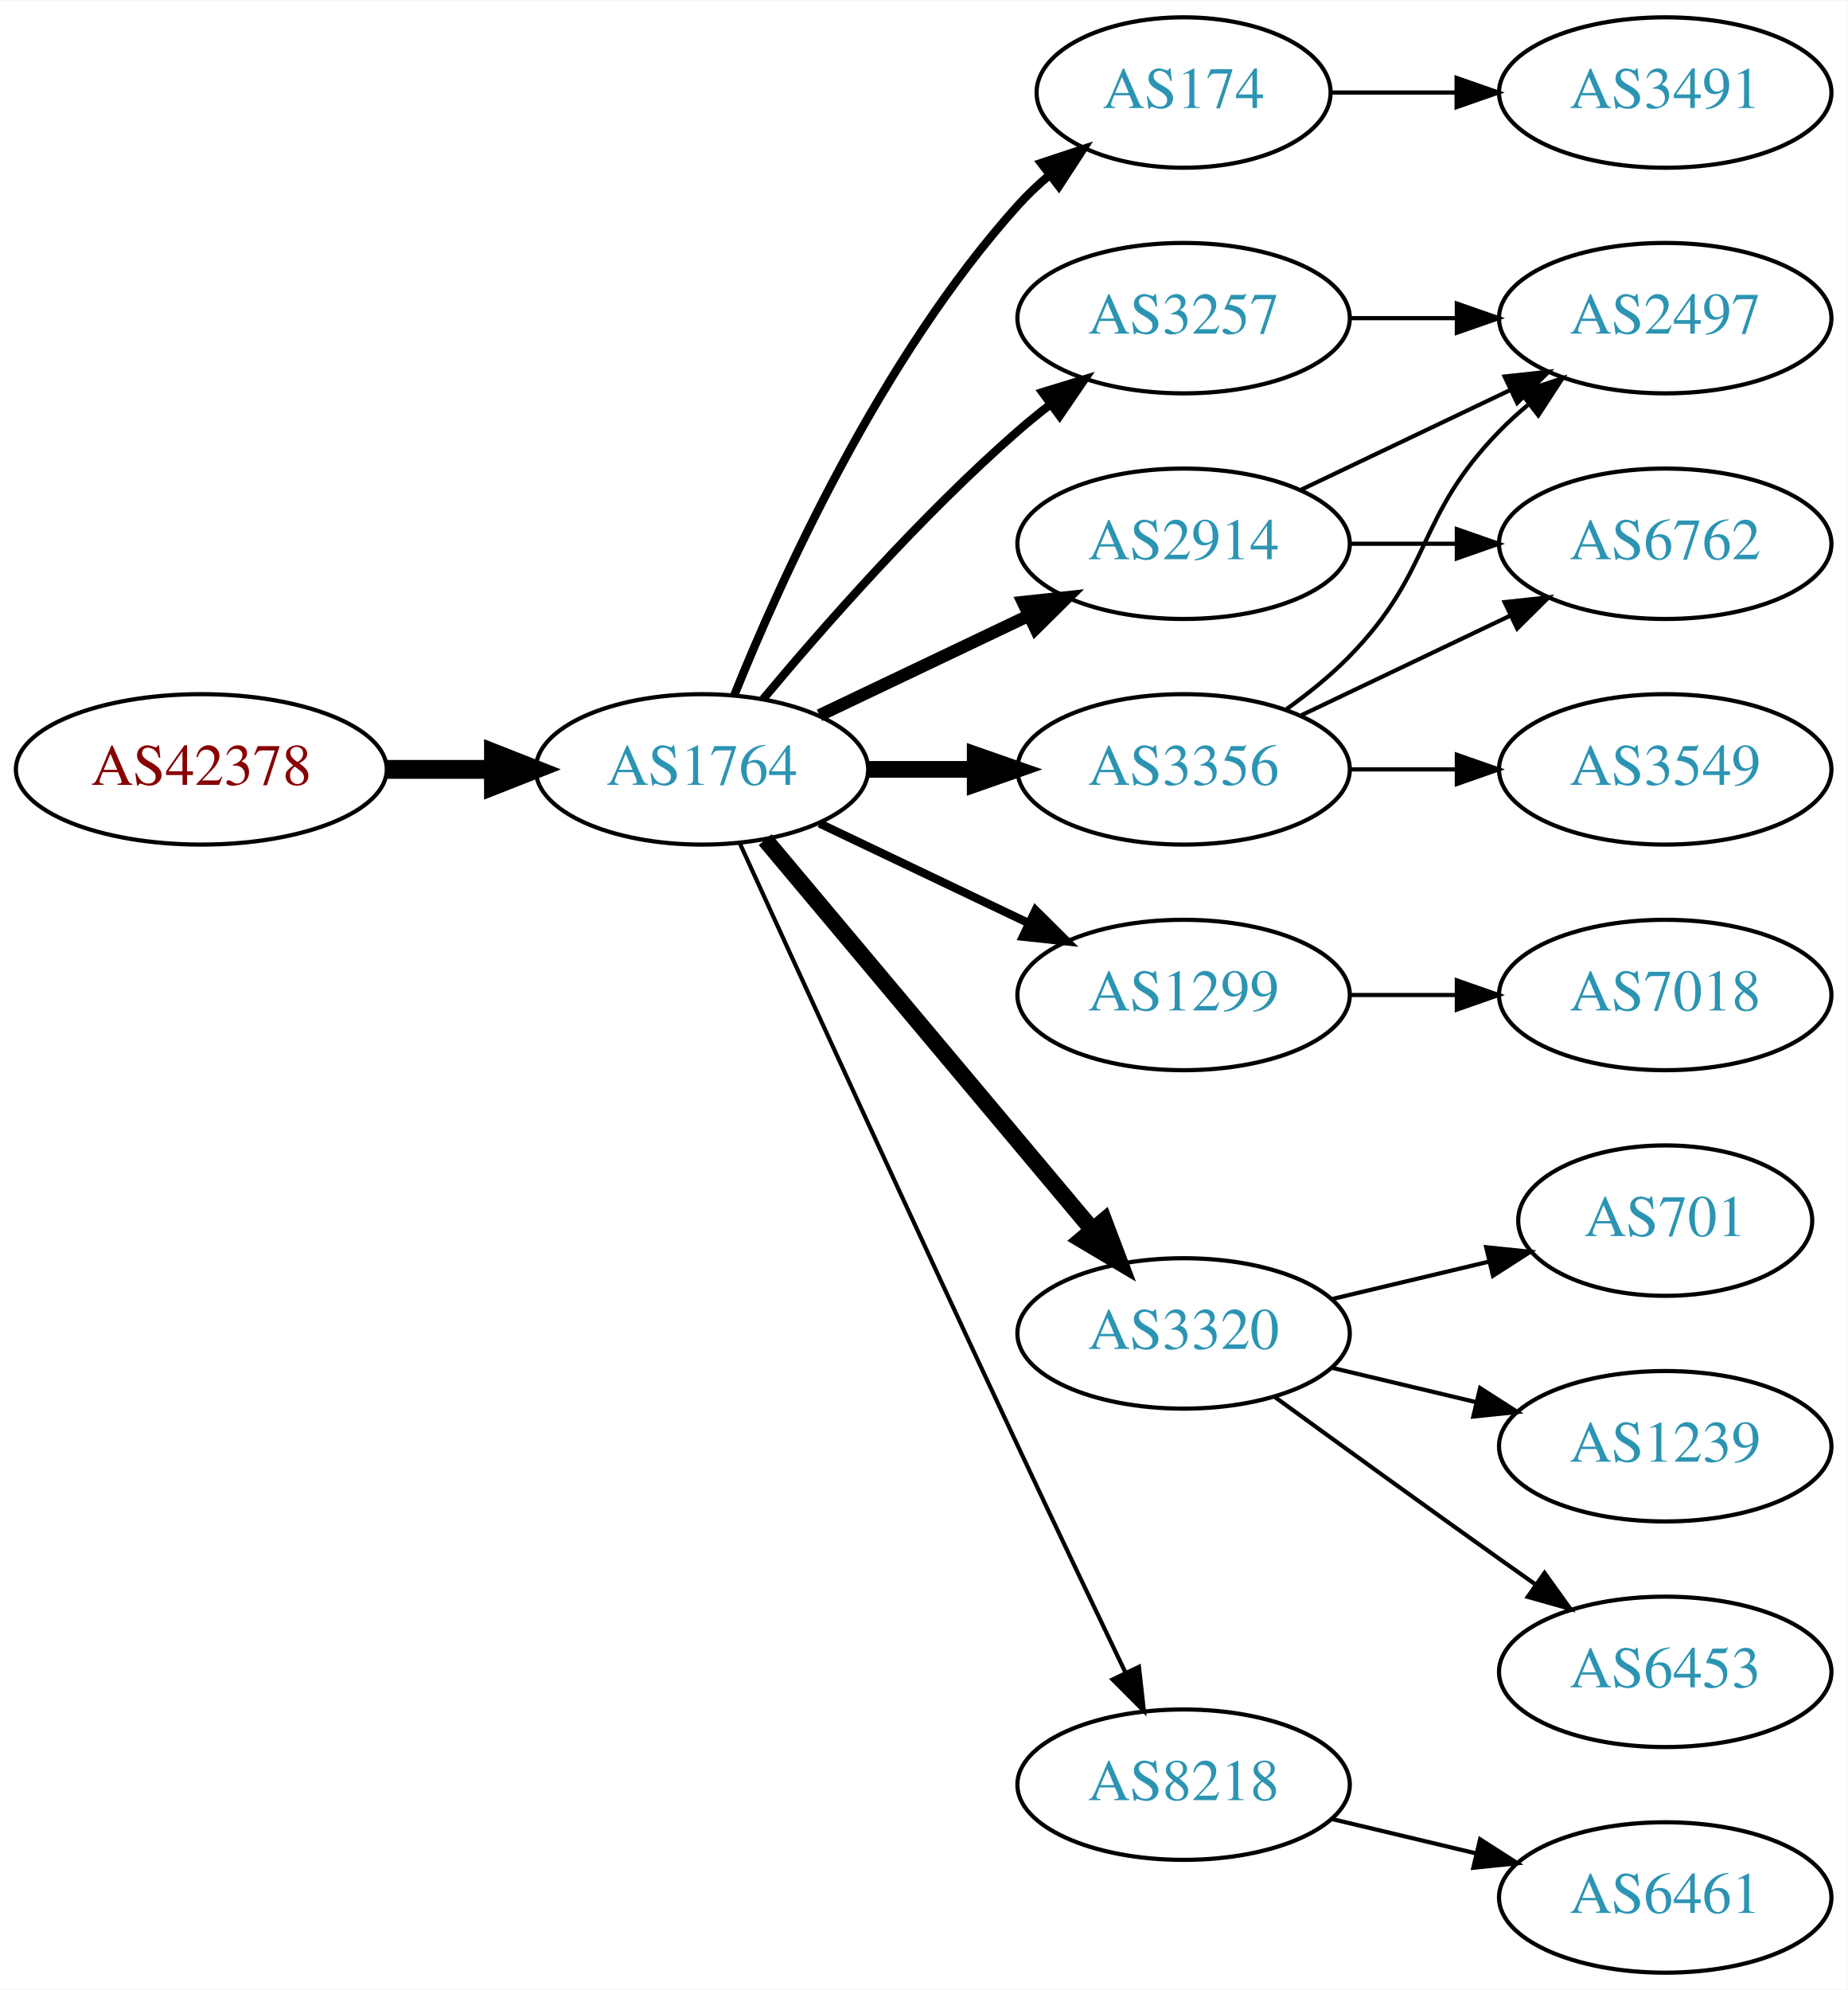
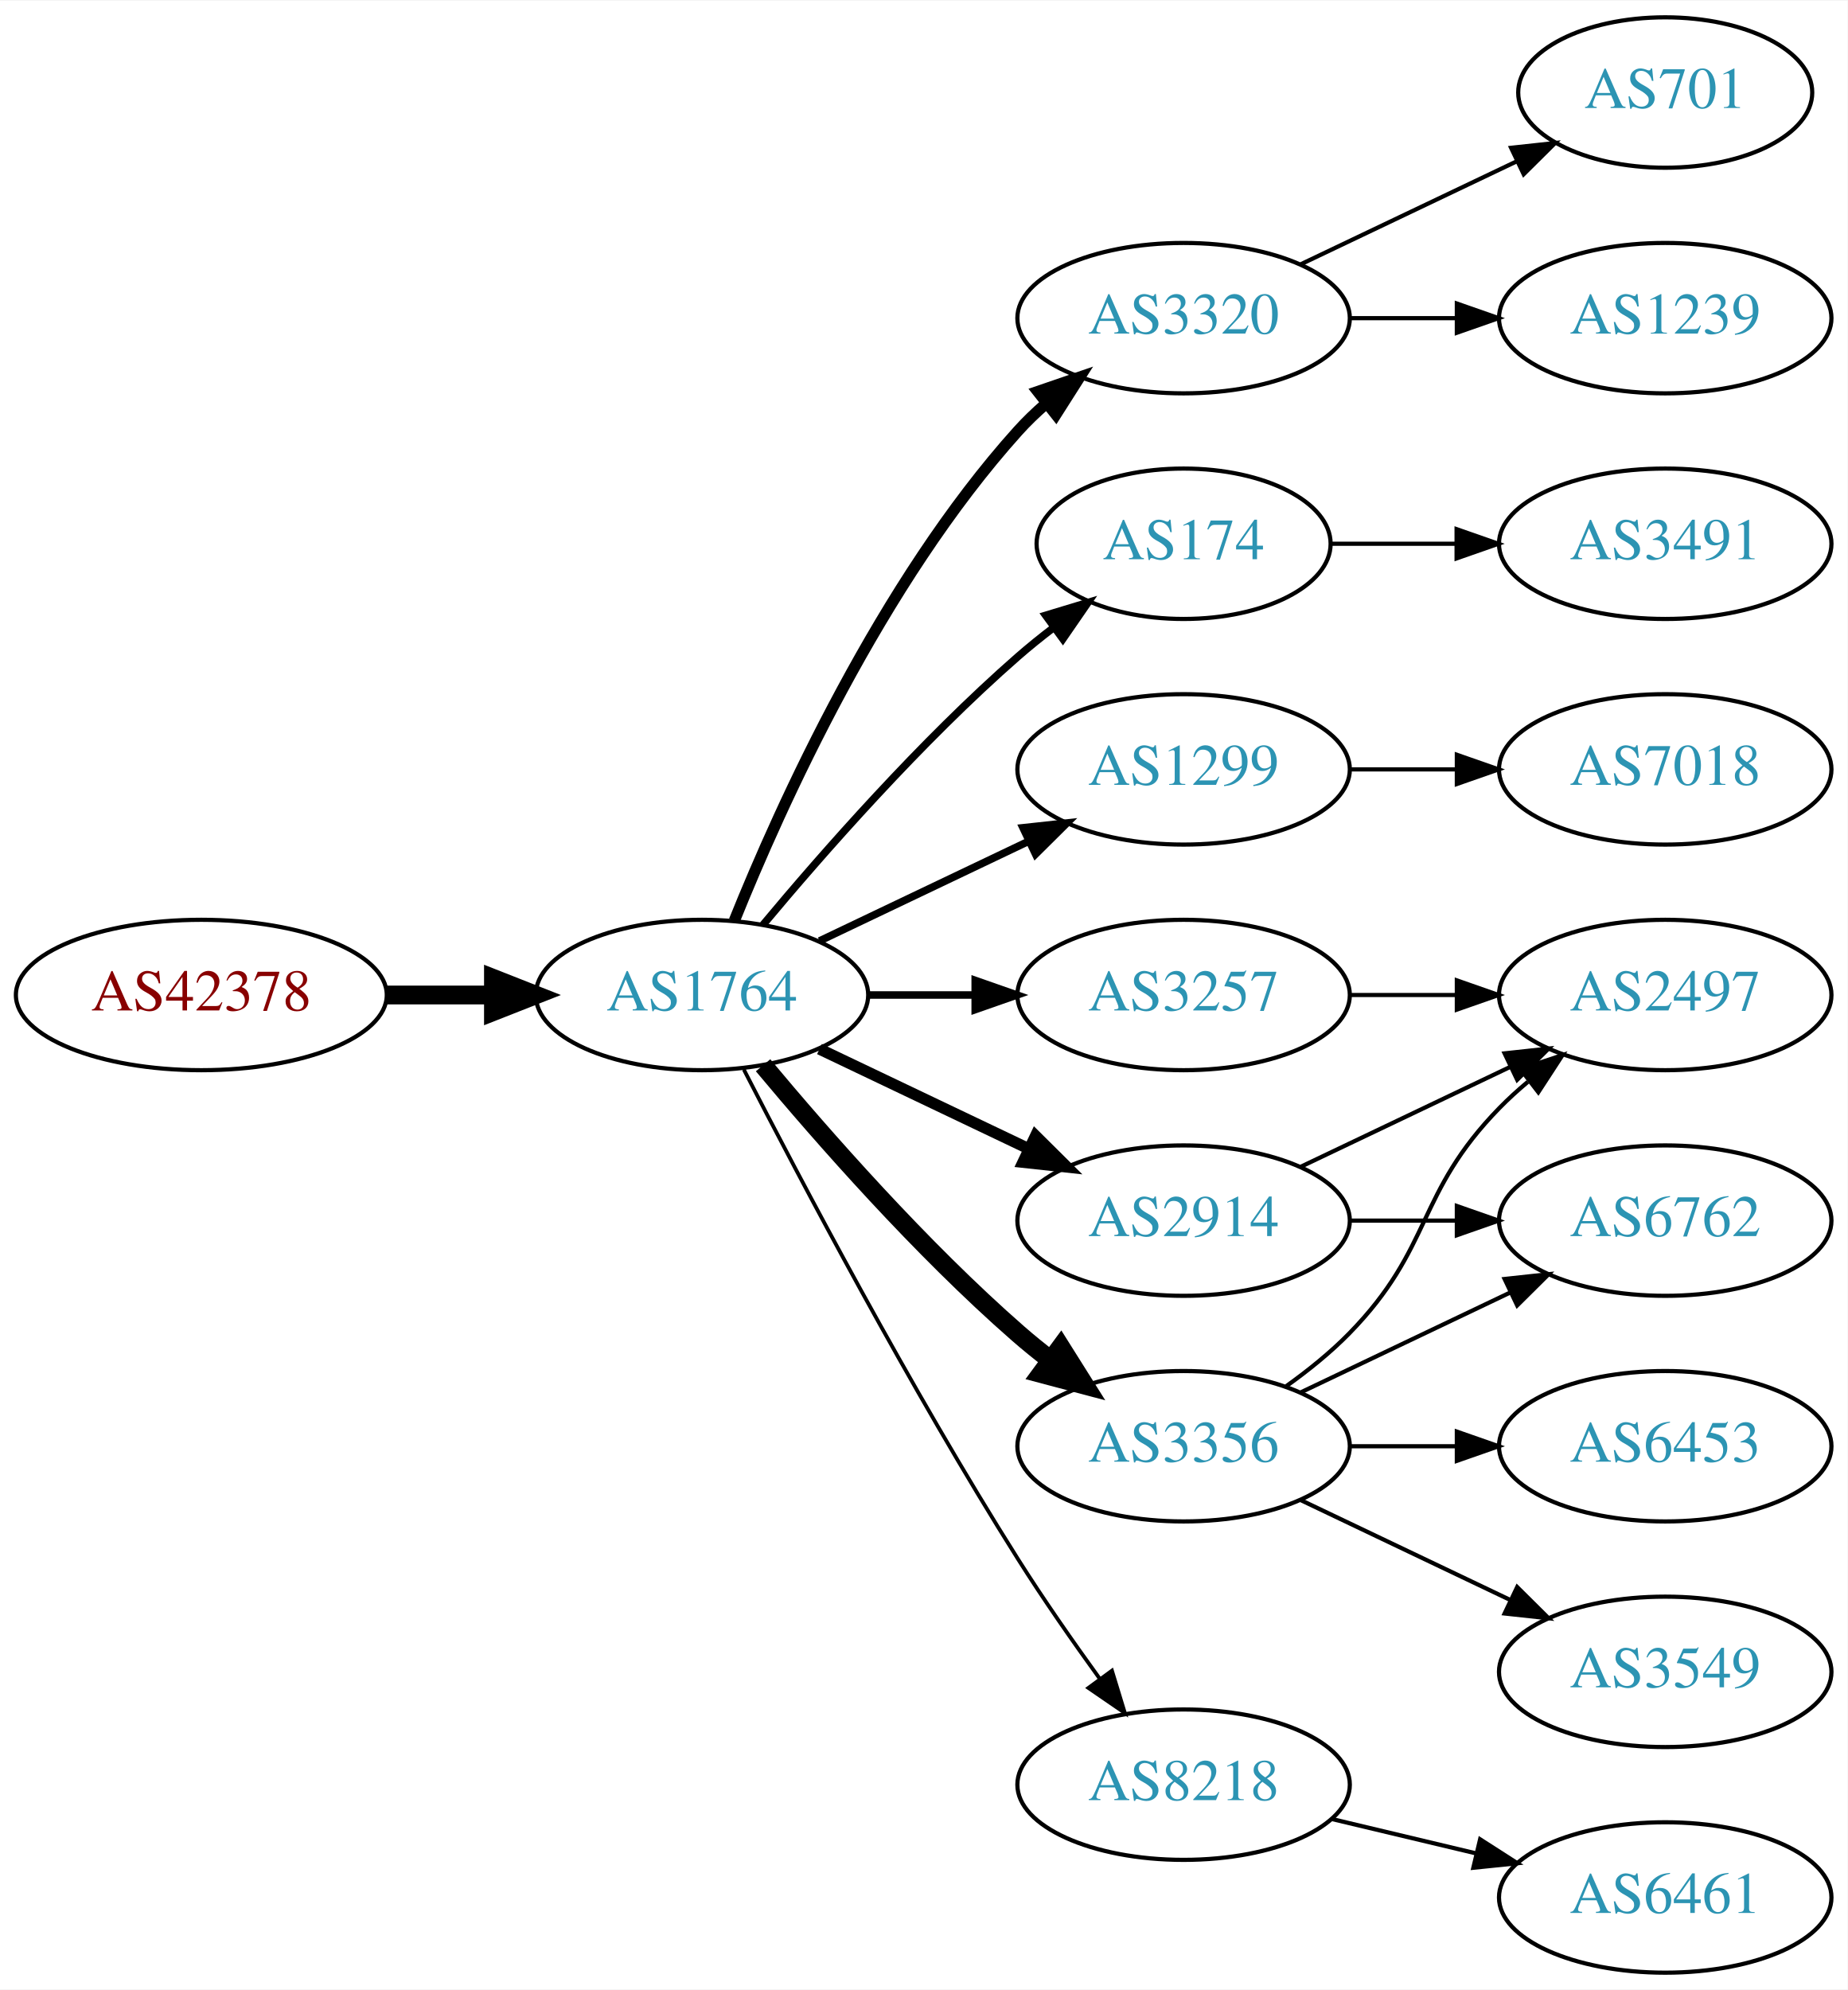
<svg xmlns="http://www.w3.org/2000/svg" xmlns:xlink="http://www.w3.org/1999/xlink" width="442pt" height="476pt" viewBox="0.00 0.00 442.27 476.00">
  <g id="graph0" class="graph" transform="scale(1 1) rotate(0) translate(4 472)">
    <polygon fill="white" stroke="none" points="-4,4 -4,-472 438.271,-472 438.271,4 -4,4" />
    <g id="node1" class="node">
      <g id="a_node1">
        <a xlink:href="/asn/42378" xlink:title="AS42378 ~ RTR-AS [AT]">
-           <ellipse fill="#ffffff" stroke="black" cx="44.196" cy="-288" rx="44.393" ry="18" />
-           <text text-anchor="middle" x="44.196" y="-284.3" font-family="Times,serif" font-size="14.00" fill="#880000">AS42378</text>
+           <ellipse fill="#ffffff" stroke="black" cx="44.196" cy="-234" rx="44.393" ry="18" />
+           <text text-anchor="middle" x="44.196" y="-230.3" font-family="Times,serif" font-size="14.00" fill="#880000">AS42378</text>
        </a>
      </g>
    </g>
    <g id="node2" class="node">
      <g id="a_node2">
        <a xlink:href="/asn/1764" xlink:title="AS1764 ~ NEXTLAYER-AS [AT]">
-           <ellipse fill="#ffffff" stroke="black" cx="164.039" cy="-288" rx="39.794" ry="18" />
-           <text text-anchor="middle" x="164.039" y="-284.3" font-family="Times,serif" font-size="14.00" fill="#2c94b3">AS1764</text>
+           <ellipse fill="#ffffff" stroke="black" cx="164.039" cy="-234" rx="39.794" ry="18" />
+           <text text-anchor="middle" x="164.039" y="-230.3" font-family="Times,serif" font-size="14.00" fill="#2c94b3">AS1764</text>
        </a>
      </g>
    </g>
    <g id="edge1" class="edge">
-       <path fill="none" stroke="black" stroke-width="4.5" d="M88.407,-288C96.72,-288 105.482,-288 113.965,-288" />
-       <polygon fill="black" stroke="black" stroke-width="4.5" points="114.123,-291.938 124.123,-288 114.123,-284.063 114.123,-291.938" />
+       <path fill="none" stroke="black" stroke-width="4.5" d="M88.407,-234C96.72,-234 105.482,-234 113.965,-234" />
+       <polygon fill="black" stroke="black" stroke-width="4.5" points="114.123,-237.938 124.123,-234 114.123,-230.063 114.123,-237.938" />
    </g>
    <g id="node3" class="node">
      <g id="a_node3">
-         <a xlink:href="/asn/174" xlink:title="AS174 ~ Cogent Communications [US]">
-           <ellipse fill="#ffffff" stroke="black" cx="279.332" cy="-450" rx="35.194" ry="18" />
-           <text text-anchor="middle" x="279.332" y="-446.3" font-family="Times,serif" font-size="14.00" fill="#2c94b3">AS174</text>
+         <a xlink:href="/asn/3320" xlink:title="AS3320 ~ DTAG [DE]">
+           <ellipse fill="#ffffff" stroke="black" cx="279.332" cy="-396" rx="39.794" ry="18" />
+           <text text-anchor="middle" x="279.332" y="-392.3" font-family="Times,serif" font-size="14.00" fill="#2c94b3">AS3320</text>
        </a>
      </g>
    </g>
    <g id="edge2" class="edge">
-       <path fill="none" stroke="black" stroke-width="2" d="M171.786,-305.787C182.837,-333.243 206.891,-386.578 239.685,-423 242.001,-425.572 244.606,-428.03 247.341,-430.343" />
-       <polygon fill="black" stroke="black" stroke-width="2" points="245.207,-433.117 255.264,-436.448 249.479,-427.572 245.207,-433.117" />
+       <path fill="none" stroke="black" stroke-width="2.7" d="M171.786,-251.787C182.837,-279.243 206.891,-332.578 239.685,-369 241.688,-371.224 243.906,-373.363 246.239,-375.397" />
+       <polygon fill="black" stroke="black" stroke-width="2.7" points="244.437,-378.433 254.458,-381.873 248.769,-372.935 244.437,-378.433" />
    </g>
    <g id="node4" class="node">
      <g id="a_node4">
-         <a xlink:href="/asn/3356" xlink:title="AS3356 ~ Level 3 Parent, LLC [US]">
-           <ellipse fill="#ffffff" stroke="black" cx="279.332" cy="-288" rx="39.794" ry="18" />
-           <text text-anchor="middle" x="279.332" y="-284.3" font-family="Times,serif" font-size="14.00" fill="#2c94b3">AS3356</text>
+         <a xlink:href="/asn/174" xlink:title="AS174 ~ Cogent Communications [US]">
+           <ellipse fill="#ffffff" stroke="black" cx="279.332" cy="-342" rx="35.194" ry="18" />
+           <text text-anchor="middle" x="279.332" y="-338.3" font-family="Times,serif" font-size="14.00" fill="#2c94b3">AS174</text>
        </a>
      </g>
    </g>
    <g id="edge3" class="edge">
-       <path fill="none" stroke="black" stroke-width="4" d="M203.711,-288C211.914,-288 220.678,-288 229.21,-288" />
-       <polygon fill="black" stroke="black" stroke-width="4" points="229.449,-291.5 239.449,-288 229.449,-284.5 229.449,-291.5" />
+       <path fill="none" stroke="black" stroke-width="1.8" d="M178.669,-250.817C192.951,-267.929 216.498,-294.745 239.685,-315 242.355,-317.332 245.228,-319.648 248.158,-321.886" />
+       <polygon fill="black" stroke="black" stroke-width="1.8" points="246.309,-324.87 256.449,-327.939 250.436,-319.216 246.309,-324.87" />
    </g>
    <g id="node5" class="node">
      <g id="a_node5">
-         <a xlink:href="/asn/3257" xlink:title="AS3257 ~ GTT [DE]">
-           <ellipse fill="#ffffff" stroke="black" cx="279.332" cy="-396" rx="39.794" ry="18" />
-           <text text-anchor="middle" x="279.332" y="-392.3" font-family="Times,serif" font-size="14.00" fill="#2c94b3">AS3257</text>
+         <a xlink:href="/asn/1299" xlink:title="AS1299 ~ Telia Carrier [EU]">
+           <ellipse fill="#ffffff" stroke="black" cx="279.332" cy="-288" rx="39.794" ry="18" />
+           <text text-anchor="middle" x="279.332" y="-284.3" font-family="Times,serif" font-size="14.00" fill="#2c94b3">AS1299</text>
        </a>
      </g>
    </g>
    <g id="edge4" class="edge">
-       <path fill="none" stroke="black" stroke-width="2" d="M178.669,-304.817C192.951,-321.929 216.498,-348.745 239.685,-369 242.151,-371.154 244.789,-373.294 247.487,-375.372" />
-       <polygon fill="black" stroke="black" stroke-width="2" points="245.512,-378.264 255.641,-381.37 249.66,-372.625 245.512,-378.264" />
+       <path fill="none" stroke="black" stroke-width="1.8" d="M192.175,-246.934C207.169,-254.081 225.99,-263.052 242.213,-270.785" />
+       <polygon fill="black" stroke="black" stroke-width="1.8" points="240.884,-274.028 251.417,-275.171 243.895,-267.709 240.884,-274.028" />
    </g>
    <g id="node6" class="node">
      <g id="a_node6">
-         <a xlink:href="/asn/2914" xlink:title="AS2914 ~ NTT America, Inc. [US]">
-           <ellipse fill="#ffffff" stroke="black" cx="279.332" cy="-342" rx="39.794" ry="18" />
-           <text text-anchor="middle" x="279.332" y="-338.3" font-family="Times,serif" font-size="14.00" fill="#2c94b3">AS2914</text>
+         <a xlink:href="/asn/3356" xlink:title="AS3356 ~ Level 3 Parent, LLC [US]">
+           <ellipse fill="#ffffff" stroke="black" cx="279.332" cy="-126" rx="39.794" ry="18" />
+           <text text-anchor="middle" x="279.332" y="-122.3" font-family="Times,serif" font-size="14.00" fill="#2c94b3">AS3356</text>
        </a>
      </g>
    </g>
    <g id="edge5" class="edge">
-       <path fill="none" stroke="black" stroke-width="3" d="M192.175,-300.934C207.169,-308.081 225.99,-317.052 242.213,-324.785" />
-       <polygon fill="black" stroke="black" stroke-width="3" points="240.884,-328.028 251.417,-329.171 243.895,-321.709 240.884,-328.028" />
+       <path fill="none" stroke="black" stroke-width="4.5" d="M178.669,-217.183C192.951,-200.071 216.498,-173.255 239.685,-153 242.151,-150.846 244.789,-148.706 247.487,-146.628" />
+       <polygon fill="black" stroke="black" stroke-width="4.5" points="249.919,-149.727 255.641,-140.63 245.252,-143.384 249.919,-149.727" />
    </g>
    <g id="node7" class="node">
      <g id="a_node7">
-         <a xlink:href="/asn/1299" xlink:title="AS1299 ~ Telia Carrier [EU]">
-           <ellipse fill="#ffffff" stroke="black" cx="279.332" cy="-234" rx="39.794" ry="18" />
-           <text text-anchor="middle" x="279.332" y="-230.3" font-family="Times,serif" font-size="14.00" fill="#2c94b3">AS1299</text>
+         <a xlink:href="/asn/2914" xlink:title="AS2914 ~ NTT America, Inc. [US]">
+           <ellipse fill="#ffffff" stroke="black" cx="279.332" cy="-180" rx="39.794" ry="18" />
+           <text text-anchor="middle" x="279.332" y="-176.3" font-family="Times,serif" font-size="14.00" fill="#2c94b3">AS2914</text>
        </a>
      </g>
    </g>
    <g id="edge6" class="edge">
-       <path fill="none" stroke="black" stroke-width="2" d="M192.175,-275.066C207.169,-267.919 225.99,-258.948 242.213,-251.215" />
-       <polygon fill="black" stroke="black" stroke-width="2" points="243.895,-254.291 251.417,-246.829 240.884,-247.972 243.895,-254.291" />
+       <path fill="none" stroke="black" stroke-width="2.7" d="M192.175,-221.066C207.169,-213.919 225.99,-204.948 242.213,-197.215" />
+       <polygon fill="black" stroke="black" stroke-width="2.7" points="243.895,-200.291 251.417,-192.829 240.884,-193.972 243.895,-200.291" />
    </g>
    <g id="node8" class="node">
      <g id="a_node8">
-         <a xlink:href="/asn/3320" xlink:title="AS3320 ~ DTAG [DE]">
-           <ellipse fill="#ffffff" stroke="black" cx="279.332" cy="-153" rx="39.794" ry="18" />
-           <text text-anchor="middle" x="279.332" y="-149.3" font-family="Times,serif" font-size="14.00" fill="#2c94b3">AS3320</text>
-         </a>
-       </g>
-     </g>
-     <g id="edge7" class="edge">
-       <path fill="none" stroke="black" stroke-width="4" d="M179.158,-271.175C198.833,-247.731 234.637,-205.066 257.415,-177.924" />
-       <polygon fill="black" stroke="black" stroke-width="4" points="260.287,-179.947 264.034,-170.037 254.925,-175.447 260.287,-179.947" />
-     </g>
-     <g id="node9" class="node">
-       <g id="a_node9">
        <a xlink:href="/asn/8218" xlink:title="AS8218 ~ legacy Neotelecoms [FR]">
          <ellipse fill="#ffffff" stroke="black" cx="279.332" cy="-45" rx="39.794" ry="18" />
          <text text-anchor="middle" x="279.332" y="-41.3" font-family="Times,serif" font-size="14.00" fill="#2c94b3">AS8218</text>
        </a>
      </g>
    </g>
+     <g id="edge7" class="edge">
+       <path fill="none" stroke="black" stroke-width="0.9" d="M174.065,-216.148C187.501,-189.945 213.95,-139.763 239.685,-99 245.748,-89.396 252.868,-79.187 259.333,-70.261" />
+       <polygon fill="black" stroke="black" stroke-width="0.9" points="262.185,-72.291 265.276,-62.157 256.54,-68.152 262.185,-72.291" />
+     </g>
+     <g id="node9" class="node">
+       <g id="a_node9">
+         <a xlink:href="/asn/3257" xlink:title="AS3257 ~ GTT [DE]">
+           <ellipse fill="#ffffff" stroke="black" cx="279.332" cy="-234" rx="39.794" ry="18" />
+           <text text-anchor="middle" x="279.332" y="-230.3" font-family="Times,serif" font-size="14.00" fill="#2c94b3">AS3257</text>
+         </a>
+       </g>
+     </g>
    <g id="edge8" class="edge">
-       <path fill="none" stroke="black" d="M173.026,-270.464C186.602,-240.704 215.099,-178.43 239.685,-126 248.176,-107.892 257.868,-87.579 265.422,-71.825" />
-       <polygon fill="black" stroke="black" points="268.647,-73.195 269.82,-62.665 262.337,-70.165 268.647,-73.195" />
-     </g>
-     <g id="node14" class="node">
-       <g id="a_node14">
-         <a xlink:href="/asn/3491" xlink:title="AS3491 ~ PCCW Global, Inc. [US]">
-           <ellipse fill="#ffffff" stroke="black" cx="394.625" cy="-450" rx="39.794" ry="18" />
-           <text text-anchor="middle" x="394.625" y="-446.3" font-family="Times,serif" font-size="14.00" fill="#2c94b3">AS3491</text>
-         </a>
-       </g>
-     </g>
-     <g id="edge16" class="edge">
-       <path fill="none" stroke="black" d="M314.631,-450C324.008,-450 334.358,-450 344.393,-450" />
-       <polygon fill="black" stroke="black" points="344.681,-453.5 354.681,-450 344.681,-446.5 344.681,-453.5" />
+       <path fill="none" stroke="black" stroke-width="1.8" d="M203.711,-234C211.914,-234 220.678,-234 229.21,-234" />
+       <polygon fill="black" stroke="black" stroke-width="1.8" points="229.449,-237.5 239.449,-234 229.449,-230.5 229.449,-237.5" />
    </g>
    <g id="node10" class="node">
      <g id="a_node10">
-         <a xlink:href="/asn/2497" xlink:title="AS2497 ~ Internet Initiative Japan Inc. [JP]">
+         <a xlink:href="/asn/1239" xlink:title="AS1239 ~ Sprint [US]">
          <ellipse fill="#ffffff" stroke="black" cx="394.625" cy="-396" rx="39.794" ry="18" />
-           <text text-anchor="middle" x="394.625" y="-392.3" font-family="Times,serif" font-size="14.00" fill="#2c94b3">AS2497</text>
-         </a>
-       </g>
-     </g>
-     <g id="edge10" class="edge">
-       <path fill="none" stroke="black" d="M303.926,-302.389C309.182,-306.148 314.513,-310.437 318.978,-315 339.151,-335.617 334.806,-348.383 354.978,-369 357.071,-371.139 359.354,-373.218 361.731,-375.21" />
-       <polygon fill="black" stroke="black" points="359.974,-378.275 370.031,-381.611 364.249,-372.732 359.974,-378.275" />
+           <text text-anchor="middle" x="394.625" y="-392.3" font-family="Times,serif" font-size="14.00" fill="#2c94b3">AS1239</text>
+         </a>
+       </g>
+     </g>
+     <g id="edge9" class="edge">
+       <path fill="none" stroke="black" d="M319.004,-396C327.207,-396 335.971,-396 344.503,-396" />
+       <polygon fill="black" stroke="black" points="344.742,-399.5 354.742,-396 344.742,-392.5 344.742,-399.5" />
    </g>
    <g id="node11" class="node">
      <g id="a_node11">
-         <a xlink:href="/asn/3549" xlink:title="AS3549 ~ Level 3 Parent, LLC [US]">
+         <a xlink:href="/asn/701" xlink:title="AS701 ~ UUNET [US]">
+           <ellipse fill="#ffffff" stroke="black" cx="394.625" cy="-450" rx="35.194" ry="18" />
+           <text text-anchor="middle" x="394.625" y="-446.3" font-family="Times,serif" font-size="14.00" fill="#2c94b3">AS701</text>
+         </a>
+       </g>
+     </g>
+     <g id="edge10" class="edge">
+       <path fill="none" stroke="black" d="M307.468,-408.934C322.9,-416.29 342.385,-425.577 358.92,-433.459" />
+       <polygon fill="black" stroke="black" points="357.729,-436.768 368.262,-437.911 360.741,-430.449 357.729,-436.768" />
+     </g>
+     <g id="node18" class="node">
+       <g id="a_node18">
+         <a xlink:href="/asn/3491" xlink:title="AS3491 ~ PCCW Global, Inc. [US]">
+           <ellipse fill="#ffffff" stroke="black" cx="394.625" cy="-342" rx="39.794" ry="18" />
+           <text text-anchor="middle" x="394.625" y="-338.3" font-family="Times,serif" font-size="14.00" fill="#2c94b3">AS3491</text>
+         </a>
+       </g>
+     </g>
+     <g id="edge19" class="edge">
+       <path fill="none" stroke="black" d="M314.631,-342C324.008,-342 334.358,-342 344.393,-342" />
+       <polygon fill="black" stroke="black" points="344.681,-345.5 354.681,-342 344.681,-338.5 344.681,-345.5" />
+     </g>
+     <g id="node12" class="node">
+       <g id="a_node12">
+         <a xlink:href="/asn/7018" xlink:title="AS7018 ~ AT&amp;T Services, Inc. [US]">
          <ellipse fill="#ffffff" stroke="black" cx="394.625" cy="-288" rx="39.794" ry="18" />
-           <text text-anchor="middle" x="394.625" y="-284.3" font-family="Times,serif" font-size="14.00" fill="#2c94b3">AS3549</text>
+           <text text-anchor="middle" x="394.625" y="-284.3" font-family="Times,serif" font-size="14.00" fill="#2c94b3">AS7018</text>
        </a>
      </g>
    </g>
    <g id="edge11" class="edge">
      <path fill="none" stroke="black" d="M319.004,-288C327.207,-288 335.971,-288 344.503,-288" />
      <polygon fill="black" stroke="black" points="344.742,-291.5 354.742,-288 344.742,-284.5 344.742,-291.5" />
    </g>
-     <g id="node12" class="node">
-       <g id="a_node12">
-         <a xlink:href="/asn/6762" xlink:title="AS6762 ~ TELECOM ITALIA SPARKLE S.p.A. [IT]">
-           <ellipse fill="#ffffff" stroke="black" cx="394.625" cy="-342" rx="39.794" ry="18" />
-           <text text-anchor="middle" x="394.625" y="-338.3" font-family="Times,serif" font-size="14.00" fill="#2c94b3">AS6762</text>
-         </a>
-       </g>
-     </g>
-     <g id="edge12" class="edge">
-       <path fill="none" stroke="black" d="M307.468,-300.934C322.462,-308.081 341.283,-317.052 357.506,-324.785" />
-       <polygon fill="black" stroke="black" points="356.177,-328.028 366.71,-329.171 359.188,-321.709 356.177,-328.028" />
-     </g>
-     <g id="edge9" class="edge">
-       <path fill="none" stroke="black" d="M319.004,-396C327.207,-396 335.971,-396 344.503,-396" />
-       <polygon fill="black" stroke="black" points="344.742,-399.5 354.742,-396 344.742,-392.5 344.742,-399.5" />
-     </g>
-     <g id="edge15" class="edge">
-       <path fill="none" stroke="black" d="M307.468,-354.934C322.462,-362.081 341.283,-371.052 357.506,-378.785" />
-       <polygon fill="black" stroke="black" points="356.177,-382.028 366.71,-383.171 359.188,-375.709 356.177,-382.028" />
-     </g>
-     <g id="edge14" class="edge">
-       <path fill="none" stroke="black" d="M319.004,-342C327.207,-342 335.971,-342 344.503,-342" />
-       <polygon fill="black" stroke="black" points="344.742,-345.5 354.742,-342 344.742,-338.5 344.742,-345.5" />
-     </g>
    <g id="node13" class="node">
      <g id="a_node13">
-         <a xlink:href="/asn/7018" xlink:title="AS7018 ~ AT&amp;T Services, Inc. [US]">
+         <a xlink:href="/asn/2497" xlink:title="AS2497 ~ Internet Initiative Japan Inc. [JP]">
          <ellipse fill="#ffffff" stroke="black" cx="394.625" cy="-234" rx="39.794" ry="18" />
-           <text text-anchor="middle" x="394.625" y="-230.3" font-family="Times,serif" font-size="14.00" fill="#2c94b3">AS7018</text>
+           <text text-anchor="middle" x="394.625" y="-230.3" font-family="Times,serif" font-size="14.00" fill="#2c94b3">AS2497</text>
+         </a>
+       </g>
+     </g>
+     <g id="edge12" class="edge">
+       <path fill="none" stroke="black" d="M303.926,-140.389C309.182,-144.148 314.513,-148.437 318.978,-153 339.151,-173.617 334.806,-186.383 354.978,-207 357.071,-209.139 359.354,-211.218 361.731,-213.21" />
+       <polygon fill="black" stroke="black" points="359.974,-216.275 370.031,-219.611 364.249,-210.732 359.974,-216.275" />
+     </g>
+     <g id="node14" class="node">
+       <g id="a_node14">
+         <a xlink:href="/asn/3549" xlink:title="AS3549 ~ Level 3 Parent, LLC [US]">
+           <ellipse fill="#ffffff" stroke="black" cx="394.625" cy="-72" rx="39.794" ry="18" />
+           <text text-anchor="middle" x="394.625" y="-68.3" font-family="Times,serif" font-size="14.00" fill="#2c94b3">AS3549</text>
        </a>
      </g>
    </g>
    <g id="edge13" class="edge">
+       <path fill="none" stroke="black" d="M307.468,-113.066C322.462,-105.919 341.283,-96.948 357.506,-89.215" />
+       <polygon fill="black" stroke="black" points="359.188,-92.291 366.71,-84.829 356.177,-85.972 359.188,-92.291" />
+     </g>
+     <g id="node15" class="node">
+       <g id="a_node15">
+         <a xlink:href="/asn/6453" xlink:title="AS6453 ~ TATA COMMUNICATIONS (AMERICA) INC [US]">
+           <ellipse fill="#ffffff" stroke="black" cx="394.625" cy="-126" rx="39.794" ry="18" />
+           <text text-anchor="middle" x="394.625" y="-122.3" font-family="Times,serif" font-size="14.00" fill="#2c94b3">AS6453</text>
+         </a>
+       </g>
+     </g>
+     <g id="edge14" class="edge">
+       <path fill="none" stroke="black" d="M319.004,-126C327.207,-126 335.971,-126 344.503,-126" />
+       <polygon fill="black" stroke="black" points="344.742,-129.5 354.742,-126 344.742,-122.5 344.742,-129.5" />
+     </g>
+     <g id="node16" class="node">
+       <g id="a_node16">
+         <a xlink:href="/asn/6762" xlink:title="AS6762 ~ TELECOM ITALIA SPARKLE S.p.A. [IT]">
+           <ellipse fill="#ffffff" stroke="black" cx="394.625" cy="-180" rx="39.794" ry="18" />
+           <text text-anchor="middle" x="394.625" y="-176.3" font-family="Times,serif" font-size="14.00" fill="#2c94b3">AS6762</text>
+         </a>
+       </g>
+     </g>
+     <g id="edge15" class="edge">
+       <path fill="none" stroke="black" d="M307.468,-138.934C322.462,-146.081 341.283,-155.052 357.506,-162.785" />
+       <polygon fill="black" stroke="black" points="356.177,-166.028 366.71,-167.171 359.188,-159.709 356.177,-166.028" />
+     </g>
+     <g id="edge17" class="edge">
+       <path fill="none" stroke="black" d="M307.468,-192.934C322.462,-200.081 341.283,-209.052 357.506,-216.785" />
+       <polygon fill="black" stroke="black" points="356.177,-220.028 366.71,-221.171 359.188,-213.709 356.177,-220.028" />
+     </g>
+     <g id="edge16" class="edge">
+       <path fill="none" stroke="black" d="M319.004,-180C327.207,-180 335.971,-180 344.503,-180" />
+       <polygon fill="black" stroke="black" points="344.742,-183.5 354.742,-180 344.742,-176.5 344.742,-183.5" />
+     </g>
+     <g id="node17" class="node">
+       <g id="a_node17">
+         <a xlink:href="/asn/6461" xlink:title="AS6461 ~ Zayo Bandwidth [US]">
+           <ellipse fill="#ffffff" stroke="black" cx="394.625" cy="-18" rx="39.794" ry="18" />
+           <text text-anchor="middle" x="394.625" y="-14.3" font-family="Times,serif" font-size="14.00" fill="#2c94b3">AS6461</text>
+         </a>
+       </g>
+     </g>
+     <g id="edge18" class="edge">
+       <path fill="none" stroke="black" d="M314.939,-36.752C325.81,-34.162 337.964,-31.265 349.407,-28.538" />
+       <polygon fill="black" stroke="black" points="350.313,-31.92 359.229,-26.197 348.69,-25.111 350.313,-31.92" />
+     </g>
+     <g id="edge20" class="edge">
      <path fill="none" stroke="black" d="M319.004,-234C327.207,-234 335.971,-234 344.503,-234" />
      <polygon fill="black" stroke="black" points="344.742,-237.5 354.742,-234 344.742,-230.5 344.742,-237.5" />
    </g>
-     <g id="node16" class="node">
-       <g id="a_node16">
-         <a xlink:href="/asn/701" xlink:title="AS701 ~ UUNET [US]">
-           <ellipse fill="#ffffff" stroke="black" cx="394.625" cy="-180" rx="35.194" ry="18" />
-           <text text-anchor="middle" x="394.625" y="-176.3" font-family="Times,serif" font-size="14.00" fill="#2c94b3">AS701</text>
-         </a>
-       </g>
-     </g>
-     <g id="edge18" class="edge">
-       <path fill="none" stroke="black" d="M314.939,-161.248C326.733,-164.058 340.038,-167.229 352.306,-170.153" />
-       <polygon fill="black" stroke="black" points="351.772,-173.624 362.311,-172.537 353.394,-166.814 351.772,-173.624" />
-     </g>
-     <g id="node17" class="node">
-       <g id="a_node17">
-         <a xlink:href="/asn/1239" xlink:title="AS1239 ~ Sprint [US]">
-           <ellipse fill="#ffffff" stroke="black" cx="394.625" cy="-126" rx="39.794" ry="18" />
-           <text text-anchor="middle" x="394.625" y="-122.3" font-family="Times,serif" font-size="14.00" fill="#2c94b3">AS1239</text>
-         </a>
-       </g>
-     </g>
-     <g id="edge19" class="edge">
-       <path fill="none" stroke="black" d="M314.939,-144.752C325.81,-142.162 337.964,-139.265 349.407,-136.538" />
-       <polygon fill="black" stroke="black" points="350.313,-139.92 359.229,-134.197 348.69,-133.111 350.313,-139.92" />
-     </g>
-     <g id="node18" class="node">
-       <g id="a_node18">
-         <a xlink:href="/asn/6453" xlink:title="AS6453 ~ TATA COMMUNICATIONS (AMERICA) INC [US]">
-           <ellipse fill="#ffffff" stroke="black" cx="394.625" cy="-72" rx="39.794" ry="18" />
-           <text text-anchor="middle" x="394.625" y="-68.3" font-family="Times,serif" font-size="14.00" fill="#2c94b3">AS6453</text>
-         </a>
-       </g>
-     </g>
-     <g id="edge20" class="edge">
-       <path fill="none" stroke="black" d="M301.18,-137.778C316.114,-126.909 336.727,-111.975 354.978,-99 357.799,-96.995 360.742,-94.915 363.69,-92.841" />
-       <polygon fill="black" stroke="black" points="365.736,-95.681 371.914,-87.074 361.717,-89.95 365.736,-95.681" />
-     </g>
-     <g id="node15" class="node">
-       <g id="a_node15">
-         <a xlink:href="/asn/6461" xlink:title="AS6461 ~ ZAYO-6461 [US]">
-           <ellipse fill="#ffffff" stroke="black" cx="394.625" cy="-18" rx="39.794" ry="18" />
-           <text text-anchor="middle" x="394.625" y="-14.3" font-family="Times,serif" font-size="14.00" fill="#2c94b3">AS6461</text>
-         </a>
-       </g>
-     </g>
-     <g id="edge17" class="edge">
-       <path fill="none" stroke="black" d="M314.939,-36.752C325.81,-34.162 337.964,-31.265 349.407,-28.538" />
-       <polygon fill="black" stroke="black" points="350.313,-31.92 359.229,-26.197 348.69,-25.111 350.313,-31.92" />
-     </g>
  </g>
</svg>
